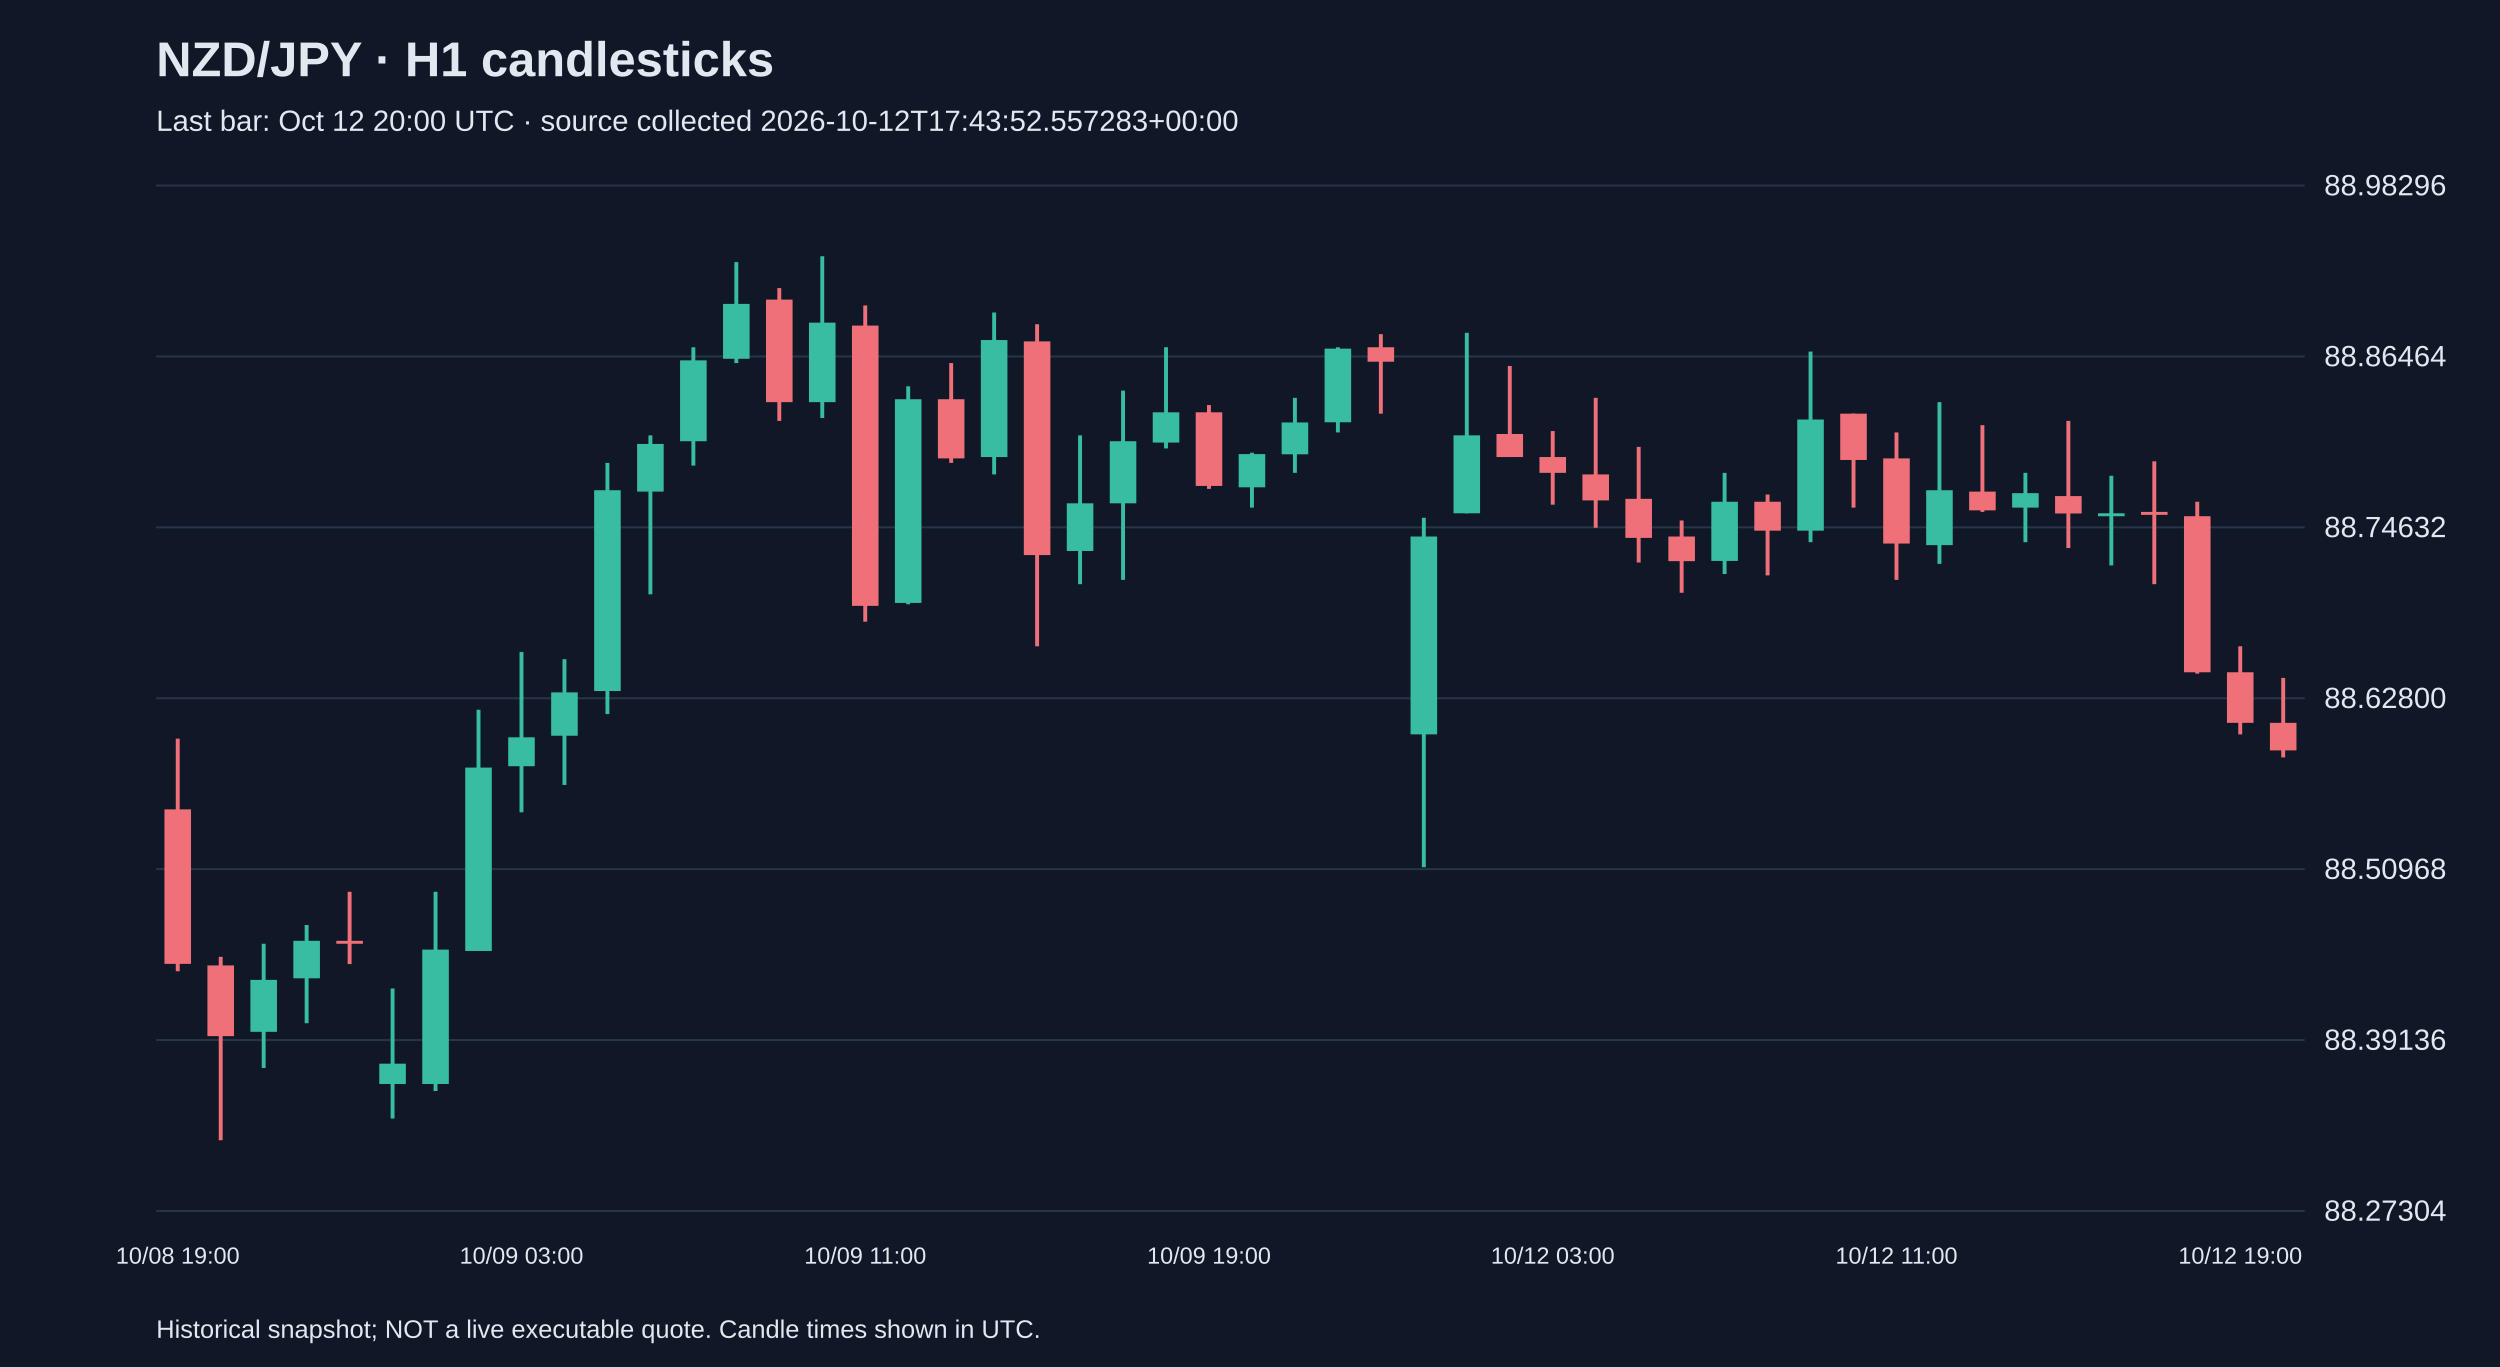
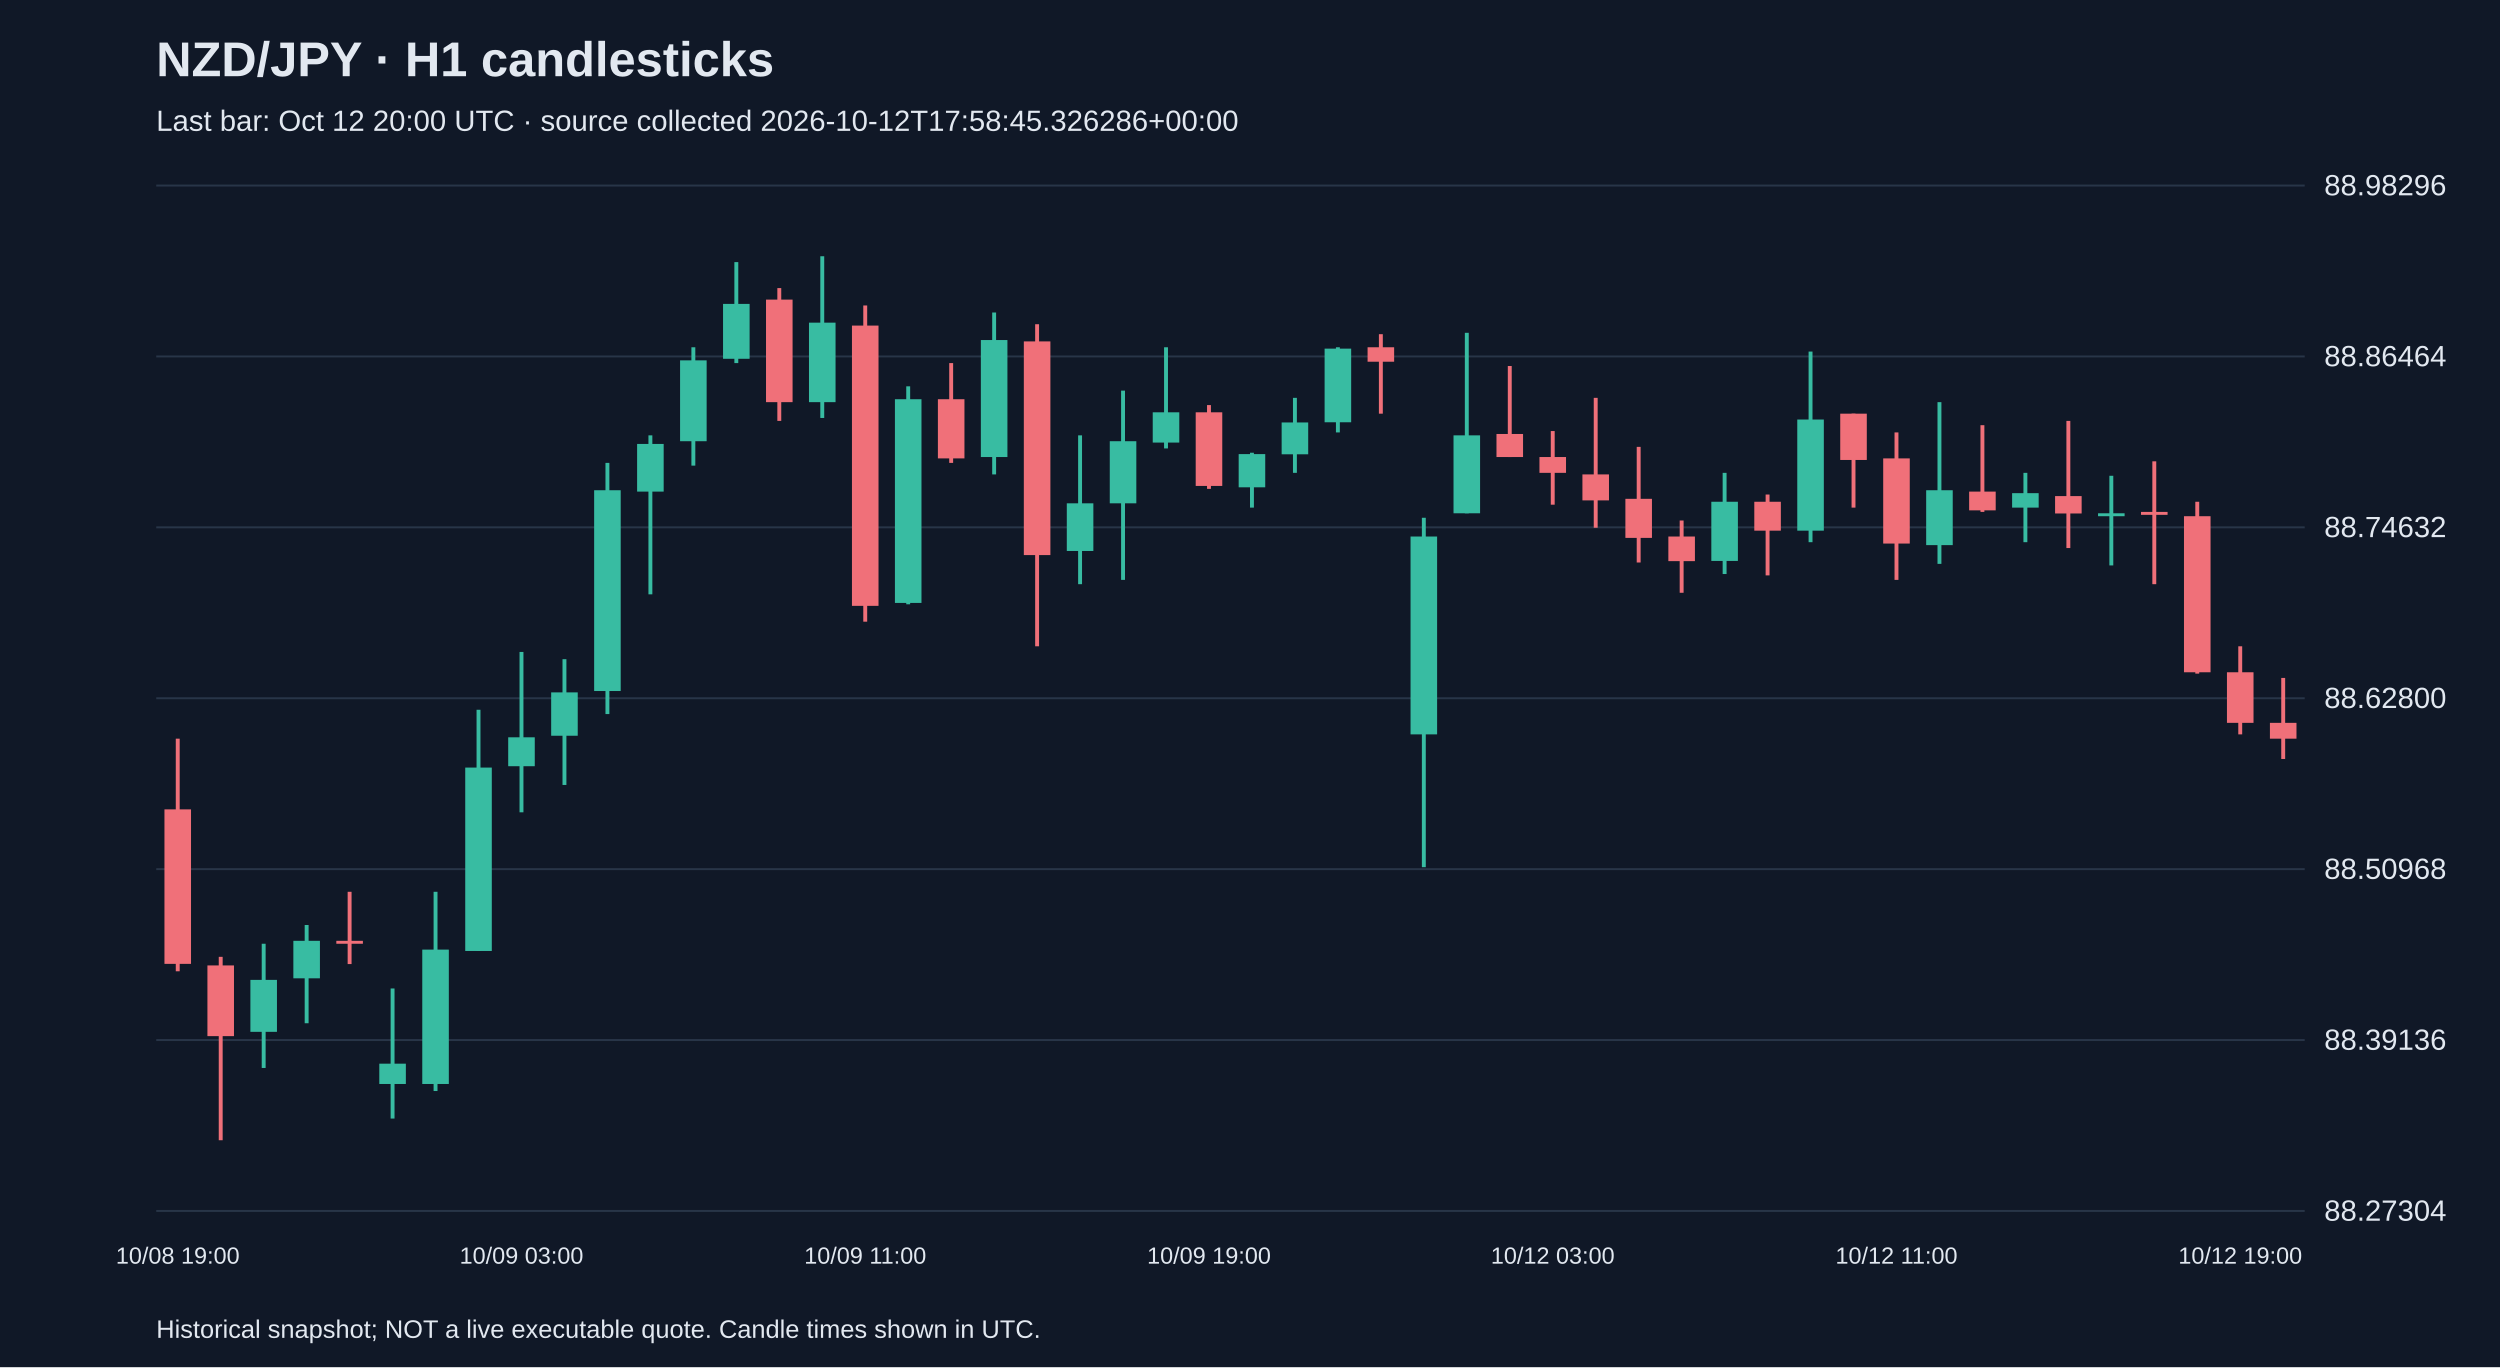
<svg xmlns="http://www.w3.org/2000/svg" viewBox="0 0 1280 700">
  <rect width="100%" height="100%" fill="#101827" />
  <style>text{font-family:Arial,sans-serif;fill:#e2e8f0}</style>
  <text x="80" y="39" font-size="25" font-weight="bold">NZD/JPY · H1 candlesticks</text>
-   <text x="80" y="67" font-size="15" fill="#a6b1c5">Last bar: Oct 12 20:00 UTC · source collected 2026-10-12T17:43:52.557283+00:00</text>
+   <text x="80" y="67" font-size="15" fill="#a6b1c5">Last bar: Oct 12 20:00 UTC · source collected 2026-10-12T17:58:45.326286+00:00</text>
  <line x1="80" y1="620.0" x2="1180" y2="620.0" stroke="#283548" />
  <text x="1190" y="625.0" font-size="15">88.27304</text>
  <line x1="80" y1="532.5" x2="1180" y2="532.5" stroke="#283548" />
  <text x="1190" y="537.5" font-size="15">88.39136</text>
  <line x1="80" y1="445.0" x2="1180" y2="445.0" stroke="#283548" />
  <text x="1190" y="450.0" font-size="15">88.50968</text>
  <line x1="80" y1="357.5" x2="1180" y2="357.5" stroke="#283548" />
  <text x="1190" y="362.5" font-size="15">88.62800</text>
  <line x1="80" y1="270.0" x2="1180" y2="270.0" stroke="#283548" />
  <text x="1190" y="275.0" font-size="15">88.74632</text>
  <line x1="80" y1="182.5" x2="1180" y2="182.5" stroke="#283548" />
  <text x="1190" y="187.5" font-size="15">88.86464</text>
  <line x1="80" y1="95.0" x2="1180" y2="95.0" stroke="#283548" />
  <text x="1190" y="100.0" font-size="15">88.98296</text>
  <line x1="91.0" y1="378.2" x2="91.0" y2="497.3" stroke="#f07079" stroke-width="2" />
  <rect x="84.2" y="414.4" width="13.6" height="79.1" fill="#f07079" />
  <text x="91.0" y="647" text-anchor="middle" font-size="12">10/08 19:00</text>
  <line x1="113.0" y1="489.9" x2="113.0" y2="583.8" stroke="#f07079" stroke-width="2" />
  <rect x="106.2" y="494.3" width="13.6" height="36.2" fill="#f07079" />
  <line x1="135.0" y1="483.2" x2="135.0" y2="546.8" stroke="#38bca2" stroke-width="2" />
  <rect x="128.2" y="501.7" width="13.6" height="26.6" fill="#38bca2" />
  <line x1="157.0" y1="473.6" x2="157.0" y2="523.9" stroke="#38bca2" stroke-width="2" />
  <rect x="150.2" y="481.7" width="13.6" height="19.2" fill="#38bca2" />
  <line x1="179.0" y1="456.6" x2="179.0" y2="493.6" stroke="#f07079" stroke-width="2" />
  <rect x="172.2" y="481.7" width="13.6" height="1.5" fill="#f07079" />
  <line x1="201.0" y1="506.1" x2="201.0" y2="572.7" stroke="#38bca2" stroke-width="2" />
  <rect x="194.2" y="544.6" width="13.6" height="10.4" fill="#38bca2" />
  <line x1="223.0" y1="456.6" x2="223.0" y2="558.6" stroke="#38bca2" stroke-width="2" />
  <rect x="216.2" y="486.2" width="13.6" height="68.8" fill="#38bca2" />
  <line x1="245.0" y1="363.4" x2="245.0" y2="486.9" stroke="#38bca2" stroke-width="2" />
  <rect x="238.2" y="393.0" width="13.6" height="93.9" fill="#38bca2" />
  <line x1="267.0" y1="333.8" x2="267.0" y2="415.9" stroke="#38bca2" stroke-width="2" />
  <rect x="260.2" y="377.5" width="13.6" height="14.8" fill="#38bca2" />
  <text x="267.0" y="647" text-anchor="middle" font-size="12">10/09 03:00</text>
  <line x1="289.0" y1="337.5" x2="289.0" y2="401.9" stroke="#38bca2" stroke-width="2" />
  <rect x="282.2" y="354.5" width="13.6" height="22.2" fill="#38bca2" />
  <line x1="311.0" y1="237.0" x2="311.0" y2="365.6" stroke="#38bca2" stroke-width="2" />
  <rect x="304.2" y="251.0" width="13.6" height="102.8" fill="#38bca2" />
  <line x1="333.0" y1="222.9" x2="333.0" y2="304.3" stroke="#38bca2" stroke-width="2" />
  <rect x="326.2" y="227.3" width="13.6" height="24.4" fill="#38bca2" />
  <line x1="355.0" y1="177.8" x2="355.0" y2="238.4" stroke="#38bca2" stroke-width="2" />
  <rect x="348.2" y="184.5" width="13.6" height="41.4" fill="#38bca2" />
  <line x1="377.0" y1="134.2" x2="377.0" y2="185.9" stroke="#38bca2" stroke-width="2" />
  <rect x="370.2" y="155.6" width="13.6" height="28.1" fill="#38bca2" />
  <line x1="399.0" y1="147.5" x2="399.0" y2="215.5" stroke="#f07079" stroke-width="2" />
  <rect x="392.2" y="153.4" width="13.6" height="52.5" fill="#f07079" />
  <line x1="421.0" y1="131.2" x2="421.0" y2="214.0" stroke="#38bca2" stroke-width="2" />
  <rect x="414.2" y="165.2" width="13.6" height="40.7" fill="#38bca2" />
  <line x1="443.0" y1="156.4" x2="443.0" y2="318.3" stroke="#f07079" stroke-width="2" />
  <rect x="436.2" y="166.7" width="13.6" height="143.5" fill="#f07079" />
  <text x="443.0" y="647" text-anchor="middle" font-size="12">10/09 11:00</text>
  <line x1="465.0" y1="197.8" x2="465.0" y2="309.4" stroke="#38bca2" stroke-width="2" />
  <rect x="458.2" y="204.4" width="13.6" height="104.3" fill="#38bca2" />
  <line x1="487.0" y1="185.9" x2="487.0" y2="237.0" stroke="#f07079" stroke-width="2" />
  <rect x="480.2" y="204.4" width="13.6" height="30.3" fill="#f07079" />
  <line x1="509.0" y1="160.0" x2="509.0" y2="242.9" stroke="#38bca2" stroke-width="2" />
  <rect x="502.2" y="174.1" width="13.6" height="59.9" fill="#38bca2" />
  <line x1="531.0" y1="166.0" x2="531.0" y2="330.9" stroke="#f07079" stroke-width="2" />
  <rect x="524.2" y="174.8" width="13.6" height="109.4" fill="#f07079" />
  <line x1="553.0" y1="222.9" x2="553.0" y2="299.1" stroke="#38bca2" stroke-width="2" />
  <rect x="546.2" y="257.7" width="13.6" height="24.4" fill="#38bca2" />
  <line x1="575.0" y1="200.0" x2="575.0" y2="296.9" stroke="#38bca2" stroke-width="2" />
  <rect x="568.2" y="225.9" width="13.6" height="31.8" fill="#38bca2" />
  <line x1="597.0" y1="177.8" x2="597.0" y2="229.6" stroke="#38bca2" stroke-width="2" />
  <rect x="590.2" y="211.1" width="13.6" height="15.5" fill="#38bca2" />
  <line x1="619.0" y1="207.4" x2="619.0" y2="250.3" stroke="#f07079" stroke-width="2" />
  <rect x="612.2" y="211.1" width="13.6" height="37.7" fill="#f07079" />
  <text x="619.0" y="647" text-anchor="middle" font-size="12">10/09 19:00</text>
  <line x1="641.0" y1="231.8" x2="641.0" y2="259.9" stroke="#38bca2" stroke-width="2" />
  <rect x="634.2" y="232.5" width="13.6" height="17.0" fill="#38bca2" />
  <line x1="663.0" y1="203.7" x2="663.0" y2="242.1" stroke="#38bca2" stroke-width="2" />
  <rect x="656.2" y="216.3" width="13.6" height="16.3" fill="#38bca2" />
  <line x1="685.0" y1="177.8" x2="685.0" y2="221.4" stroke="#38bca2" stroke-width="2" />
  <rect x="678.2" y="178.5" width="13.6" height="37.7" fill="#38bca2" />
  <line x1="707.0" y1="171.1" x2="707.0" y2="211.8" stroke="#f07079" stroke-width="2" />
  <rect x="700.2" y="177.8" width="13.6" height="7.4" fill="#f07079" />
  <line x1="729.0" y1="265.1" x2="729.0" y2="444.0" stroke="#38bca2" stroke-width="2" />
  <rect x="722.2" y="274.7" width="13.6" height="101.3" fill="#38bca2" />
  <line x1="751.0" y1="170.4" x2="751.0" y2="262.8" stroke="#38bca2" stroke-width="2" />
  <rect x="744.2" y="222.9" width="13.6" height="39.9" fill="#38bca2" />
  <line x1="773.0" y1="187.4" x2="773.0" y2="234.0" stroke="#f07079" stroke-width="2" />
  <rect x="766.2" y="222.2" width="13.6" height="11.8" fill="#f07079" />
  <line x1="795.0" y1="220.7" x2="795.0" y2="258.4" stroke="#f07079" stroke-width="2" />
  <rect x="788.2" y="234.0" width="13.6" height="8.1" fill="#f07079" />
  <text x="795.0" y="647" text-anchor="middle" font-size="12">10/12 03:00</text>
  <line x1="817.0" y1="203.7" x2="817.0" y2="270.2" stroke="#f07079" stroke-width="2" />
  <rect x="810.2" y="242.9" width="13.6" height="13.3" fill="#f07079" />
  <line x1="839.0" y1="228.8" x2="839.0" y2="288.0" stroke="#f07079" stroke-width="2" />
  <rect x="832.2" y="255.4" width="13.6" height="20.0" fill="#f07079" />
  <line x1="861.0" y1="266.5" x2="861.0" y2="303.5" stroke="#f07079" stroke-width="2" />
  <rect x="854.2" y="274.7" width="13.6" height="12.6" fill="#f07079" />
  <line x1="883.0" y1="242.1" x2="883.0" y2="293.9" stroke="#38bca2" stroke-width="2" />
  <rect x="876.2" y="256.9" width="13.6" height="30.3" fill="#38bca2" />
  <line x1="905.0" y1="253.2" x2="905.0" y2="294.6" stroke="#f07079" stroke-width="2" />
  <rect x="898.2" y="256.9" width="13.6" height="14.8" fill="#f07079" />
  <line x1="927.0" y1="180.0" x2="927.0" y2="277.6" stroke="#38bca2" stroke-width="2" />
  <rect x="920.2" y="214.8" width="13.6" height="56.9" fill="#38bca2" />
  <line x1="949.0" y1="211.8" x2="949.0" y2="259.9" stroke="#f07079" stroke-width="2" />
  <rect x="942.2" y="211.8" width="13.6" height="23.7" fill="#f07079" />
  <line x1="971.0" y1="221.4" x2="971.0" y2="296.9" stroke="#f07079" stroke-width="2" />
  <rect x="964.2" y="234.7" width="13.6" height="43.6" fill="#f07079" />
  <text x="971.0" y="647" text-anchor="middle" font-size="12">10/12 11:00</text>
  <line x1="993.0" y1="205.9" x2="993.0" y2="288.7" stroke="#38bca2" stroke-width="2" />
  <rect x="986.2" y="251.0" width="13.6" height="28.1" fill="#38bca2" />
  <line x1="1015.0" y1="217.7" x2="1015.0" y2="262.1" stroke="#f07079" stroke-width="2" />
  <rect x="1008.2" y="251.7" width="13.6" height="9.6" fill="#f07079" />
  <line x1="1037.0" y1="242.1" x2="1037.0" y2="277.6" stroke="#38bca2" stroke-width="2" />
  <rect x="1030.2" y="252.5" width="13.6" height="7.4" fill="#38bca2" />
  <line x1="1059.0" y1="215.5" x2="1059.0" y2="280.6" stroke="#f07079" stroke-width="2" />
  <rect x="1052.2" y="254.0" width="13.6" height="8.9" fill="#f07079" />
  <line x1="1081.0" y1="243.6" x2="1081.0" y2="289.5" stroke="#38bca2" stroke-width="2" />
  <rect x="1074.2" y="262.8" width="13.6" height="1.5" fill="#38bca2" />
  <line x1="1103.0" y1="236.2" x2="1103.0" y2="299.1" stroke="#f07079" stroke-width="2" />
  <rect x="1096.2" y="262.1" width="13.6" height="1.5" fill="#f07079" />
  <line x1="1125.0" y1="256.9" x2="1125.0" y2="344.9" stroke="#f07079" stroke-width="2" />
  <rect x="1118.2" y="264.3" width="13.6" height="79.9" fill="#f07079" />
  <line x1="1147.0" y1="330.9" x2="1147.0" y2="376.0" stroke="#f07079" stroke-width="2" />
  <rect x="1140.2" y="344.2" width="13.6" height="25.9" fill="#f07079" />
  <text x="1147.0" y="647" text-anchor="middle" font-size="12">10/12 19:00</text>
-   <line x1="1169.0" y1="347.1" x2="1169.0" y2="387.8" stroke="#f07079" stroke-width="2" />
-   <rect x="1162.2" y="370.1" width="13.6" height="14.1" fill="#f07079" />
+   <line x1="1169.0" y1="347.1" x2="1169.0" y2="388.6" stroke="#f07079" stroke-width="2" />
+   <rect x="1162.2" y="370.1" width="13.6" height="8.1" fill="#f07079" />
  <text x="80" y="685" font-size="13">Historical snapshot; NOT a live executable quote. Candle times shown in UTC.</text>
</svg>
